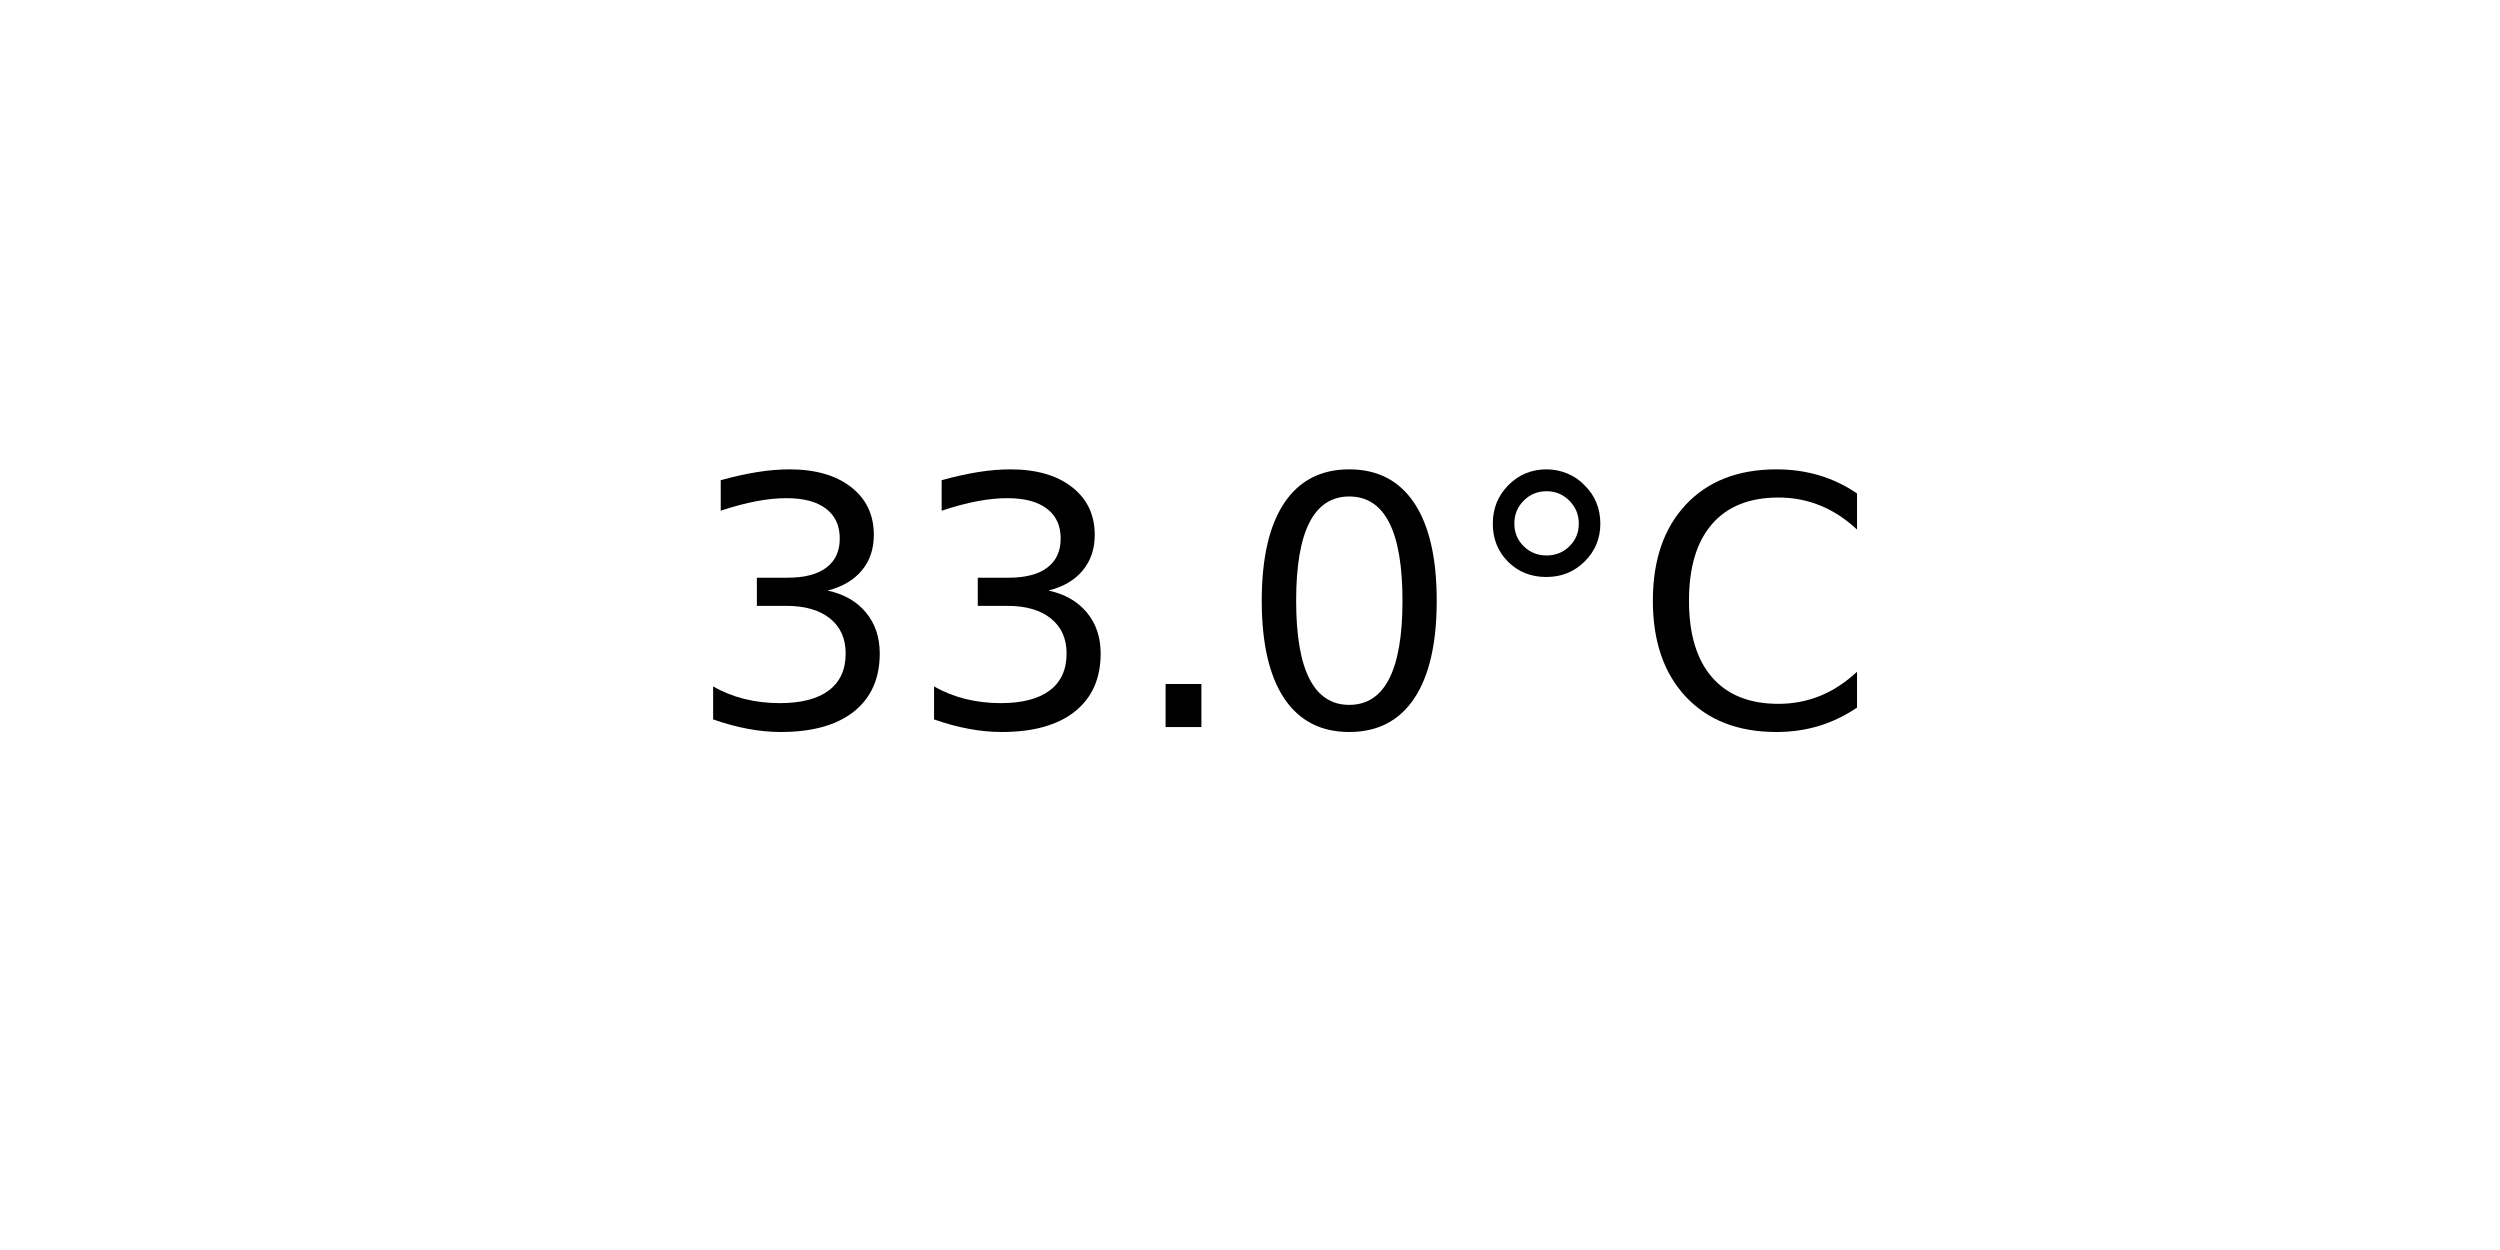
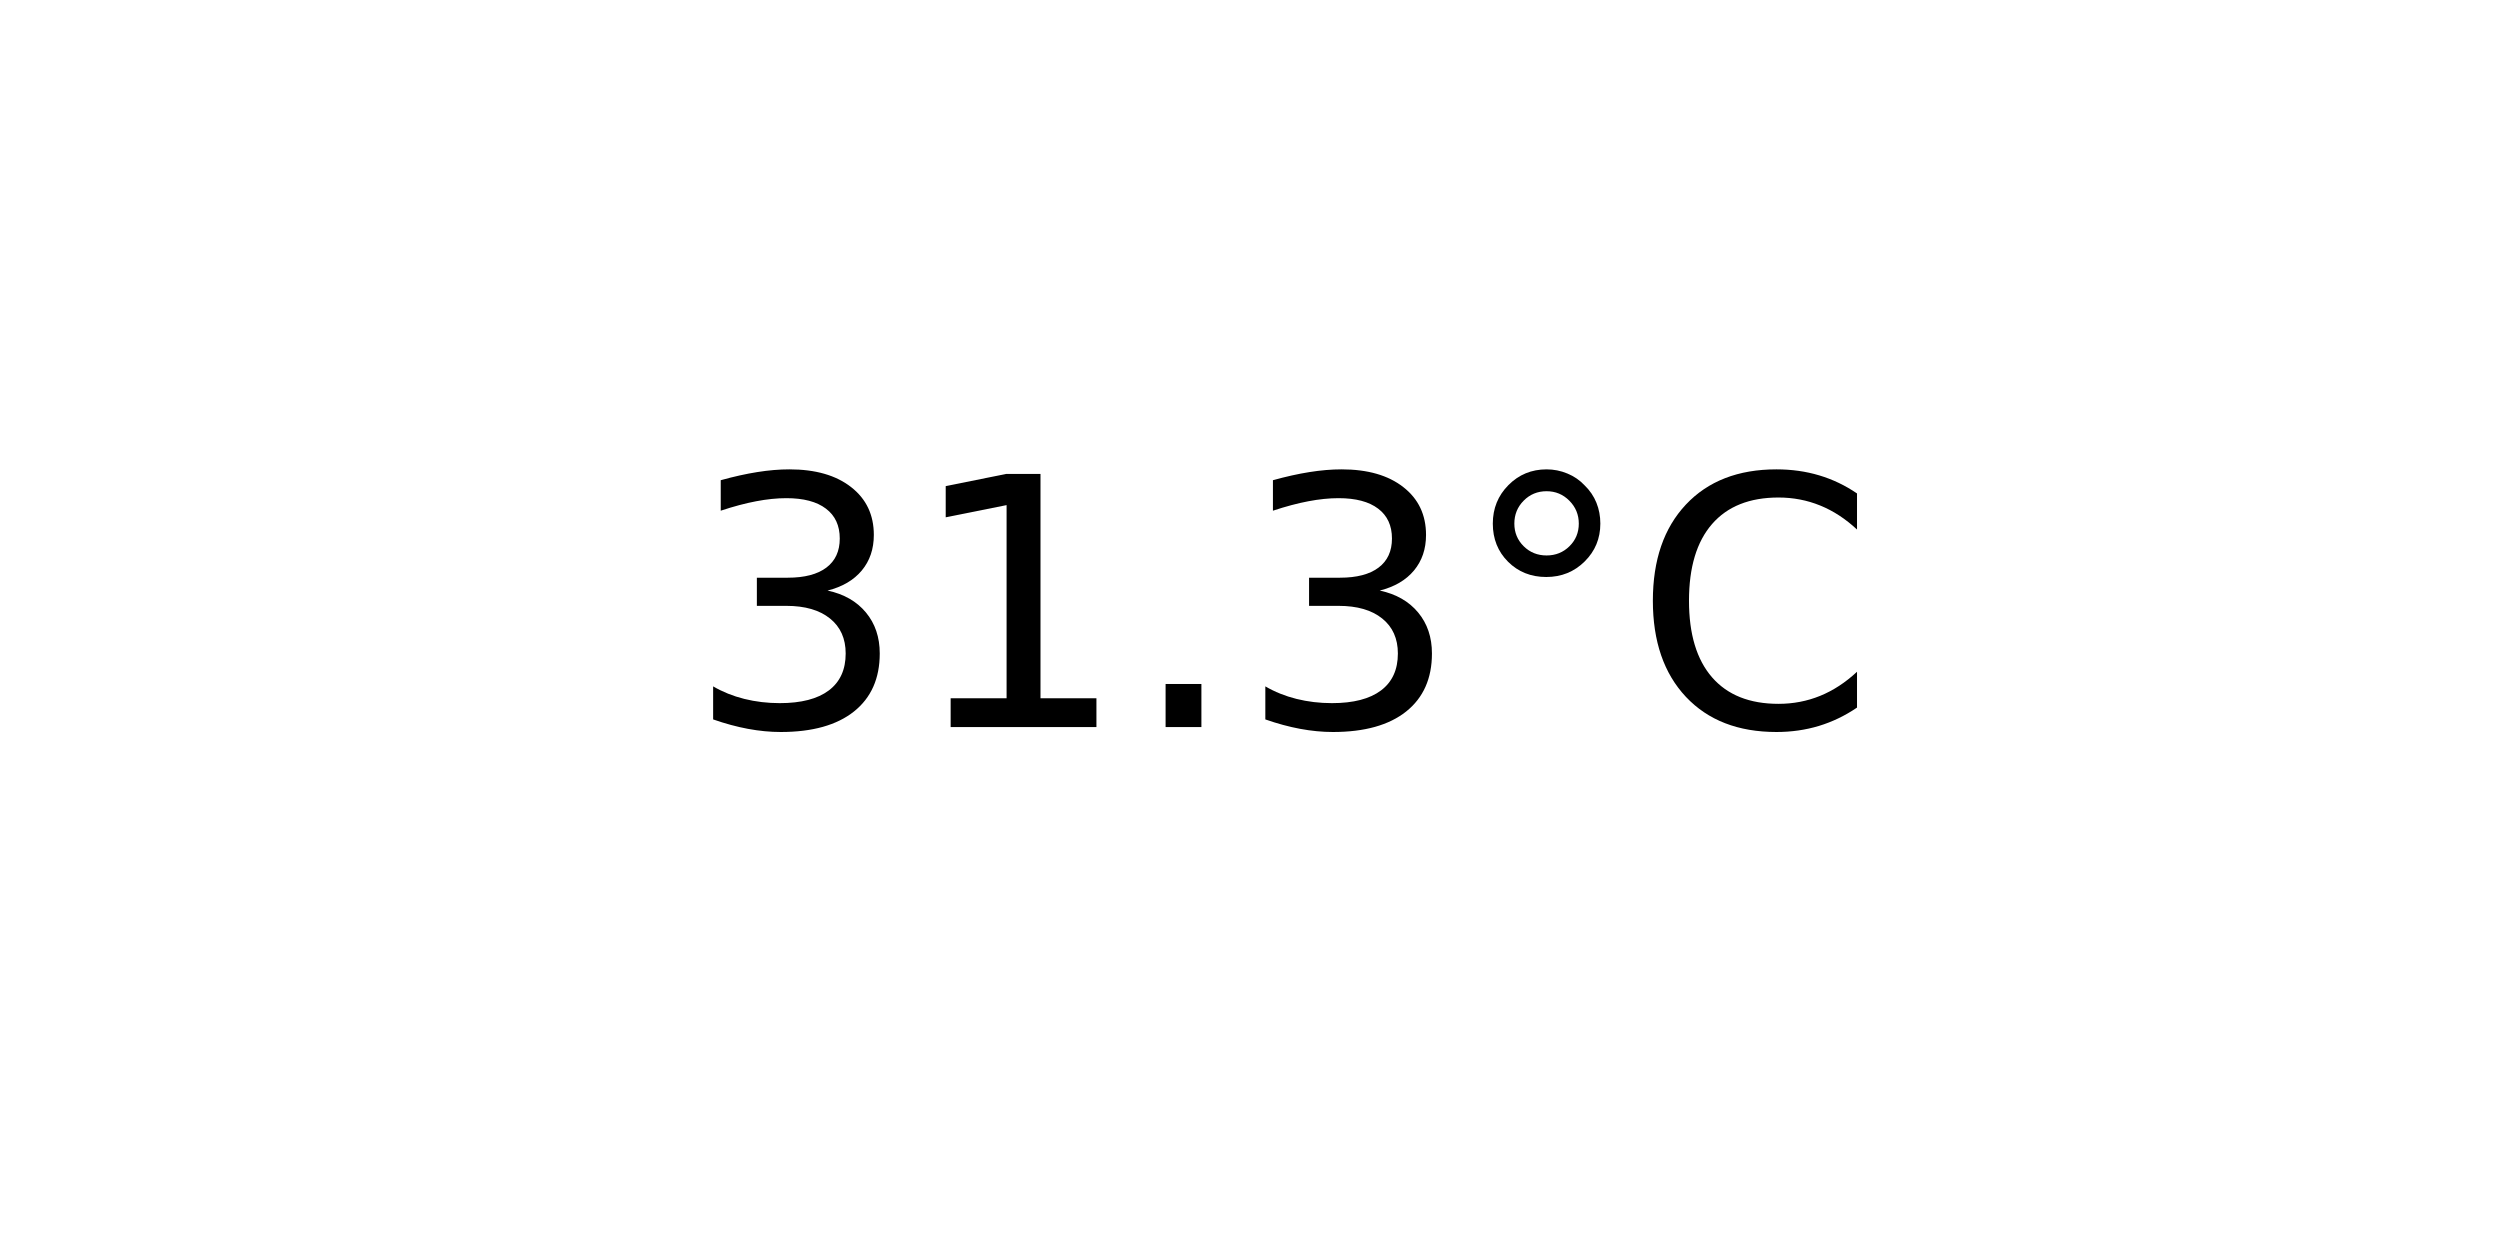
<svg xmlns="http://www.w3.org/2000/svg" xmlns:xlink="http://www.w3.org/1999/xlink" width="72pt" height="36pt" viewBox="0 0 72 36" version="1.1">
  <defs>
    <style type="text/css">*{stroke-linejoin: round; stroke-linecap: butt}</style>
  </defs>
  <g id="figure_1">
    <g id="axes_1">
      <g id="text_1">
        <g transform="translate(19.77578 20.93937) scale(0.1 -0.1)">
          <defs>
            <path id="DejaVuSans-33" d="M 2597 2516  Q 3050 2419 3304 2112  Q 3559 1806 3559 1356  Q 3559 666 3084 287  Q 2609 -91 1734 -91  Q 1441 -91 1130 -33  Q 819 25 488 141  L 488 750  Q 750 597 1062 519  Q 1375 441 1716 441  Q 2309 441 2620 675  Q 2931 909 2931 1356  Q 2931 1769 2642 2001  Q 2353 2234 1838 2234  L 1294 2234  L 1294 2753  L 1863 2753  Q 2328 2753 2575 2939  Q 2822 3125 2822 3475  Q 2822 3834 2567 4026  Q 2313 4219 1838 4219  Q 1578 4219 1281 4162  Q 984 4106 628 3988  L 628 4550  Q 988 4650 1302 4700  Q 1616 4750 1894 4750  Q 2613 4750 3031 4423  Q 3450 4097 3450 3541  Q 3450 3153 3228 2886  Q 3006 2619 2597 2516  z " transform="scale(0.015625)" />
+             <path id="DejaVuSans-31" d="M 794 531  L 1825 531  L 1825 4091  L 703 3866  L 703 4441  L 1819 4666  L 2450 4666  L 2450 531  L 3481 531  L 3481 0  L 794 0  L 794 531  z " transform="scale(0.015625)" />
            <path id="DejaVuSans-2e" d="M 684 794  L 1344 794  L 1344 0  L 684 0  L 684 794  z " transform="scale(0.015625)" />
-             <path id="DejaVuSans-30" d="M 2034 4250  Q 1547 4250 1301 3770  Q 1056 3291 1056 2328  Q 1056 1369 1301 889  Q 1547 409 2034 409  Q 2525 409 2770 889  Q 3016 1369 3016 2328  Q 3016 3291 2770 3770  Q 2525 4250 2034 4250  z M 2034 4750  Q 2819 4750 3233 4129  Q 3647 3509 3647 2328  Q 3647 1150 3233 529  Q 2819 -91 2034 -91  Q 1250 -91 836 529  Q 422 1150 422 2328  Q 422 3509 836 4129  Q 1250 4750 2034 4750  z " transform="scale(0.015625)" />
            <path id="DejaVuSans-b0" d="M 1600 4347  Q 1350 4347 1178 4173  Q 1006 4000 1006 3750  Q 1006 3503 1178 3333  Q 1350 3163 1600 3163  Q 1850 3163 2022 3333  Q 2194 3503 2194 3750  Q 2194 3997 2020 4172  Q 1847 4347 1600 4347  z M 1600 4750  Q 1800 4750 1984 4673  Q 2169 4597 2303 4453  Q 2447 4313 2519 4134  Q 2591 3956 2591 3750  Q 2591 3338 2302 3052  Q 2013 2766 1594 2766  Q 1172 2766 890 3047  Q 609 3328 609 3750  Q 609 4169 896 4459  Q 1184 4750 1600 4750  z " transform="scale(0.015625)" />
            <path id="DejaVuSans-43" d="M 4122 4306  L 4122 3641  Q 3803 3938 3442 4084  Q 3081 4231 2675 4231  Q 1875 4231 1450 3742  Q 1025 3253 1025 2328  Q 1025 1406 1450 917  Q 1875 428 2675 428  Q 3081 428 3442 575  Q 3803 722 4122 1019  L 4122 359  Q 3791 134 3420 21  Q 3050 -91 2638 -91  Q 1578 -91 968 557  Q 359 1206 359 2328  Q 359 3453 968 4101  Q 1578 4750 2638 4750  Q 3056 4750 3426 4639  Q 3797 4528 4122 4306  z " transform="scale(0.015625)" />
          </defs>
          <use xlink:href="#DejaVuSans-33" />
-           <use xlink:href="#DejaVuSans-33" x="63.623" />
+           <use xlink:href="#DejaVuSans-31" x="63.623" />
          <use xlink:href="#DejaVuSans-2e" x="127.246" />
-           <use xlink:href="#DejaVuSans-30" x="159.033" />
+           <use xlink:href="#DejaVuSans-33" x="159.033" />
          <use xlink:href="#DejaVuSans-b0" x="222.656" />
          <use xlink:href="#DejaVuSans-43" x="272.656" />
        </g>
      </g>
    </g>
  </g>
</svg>
